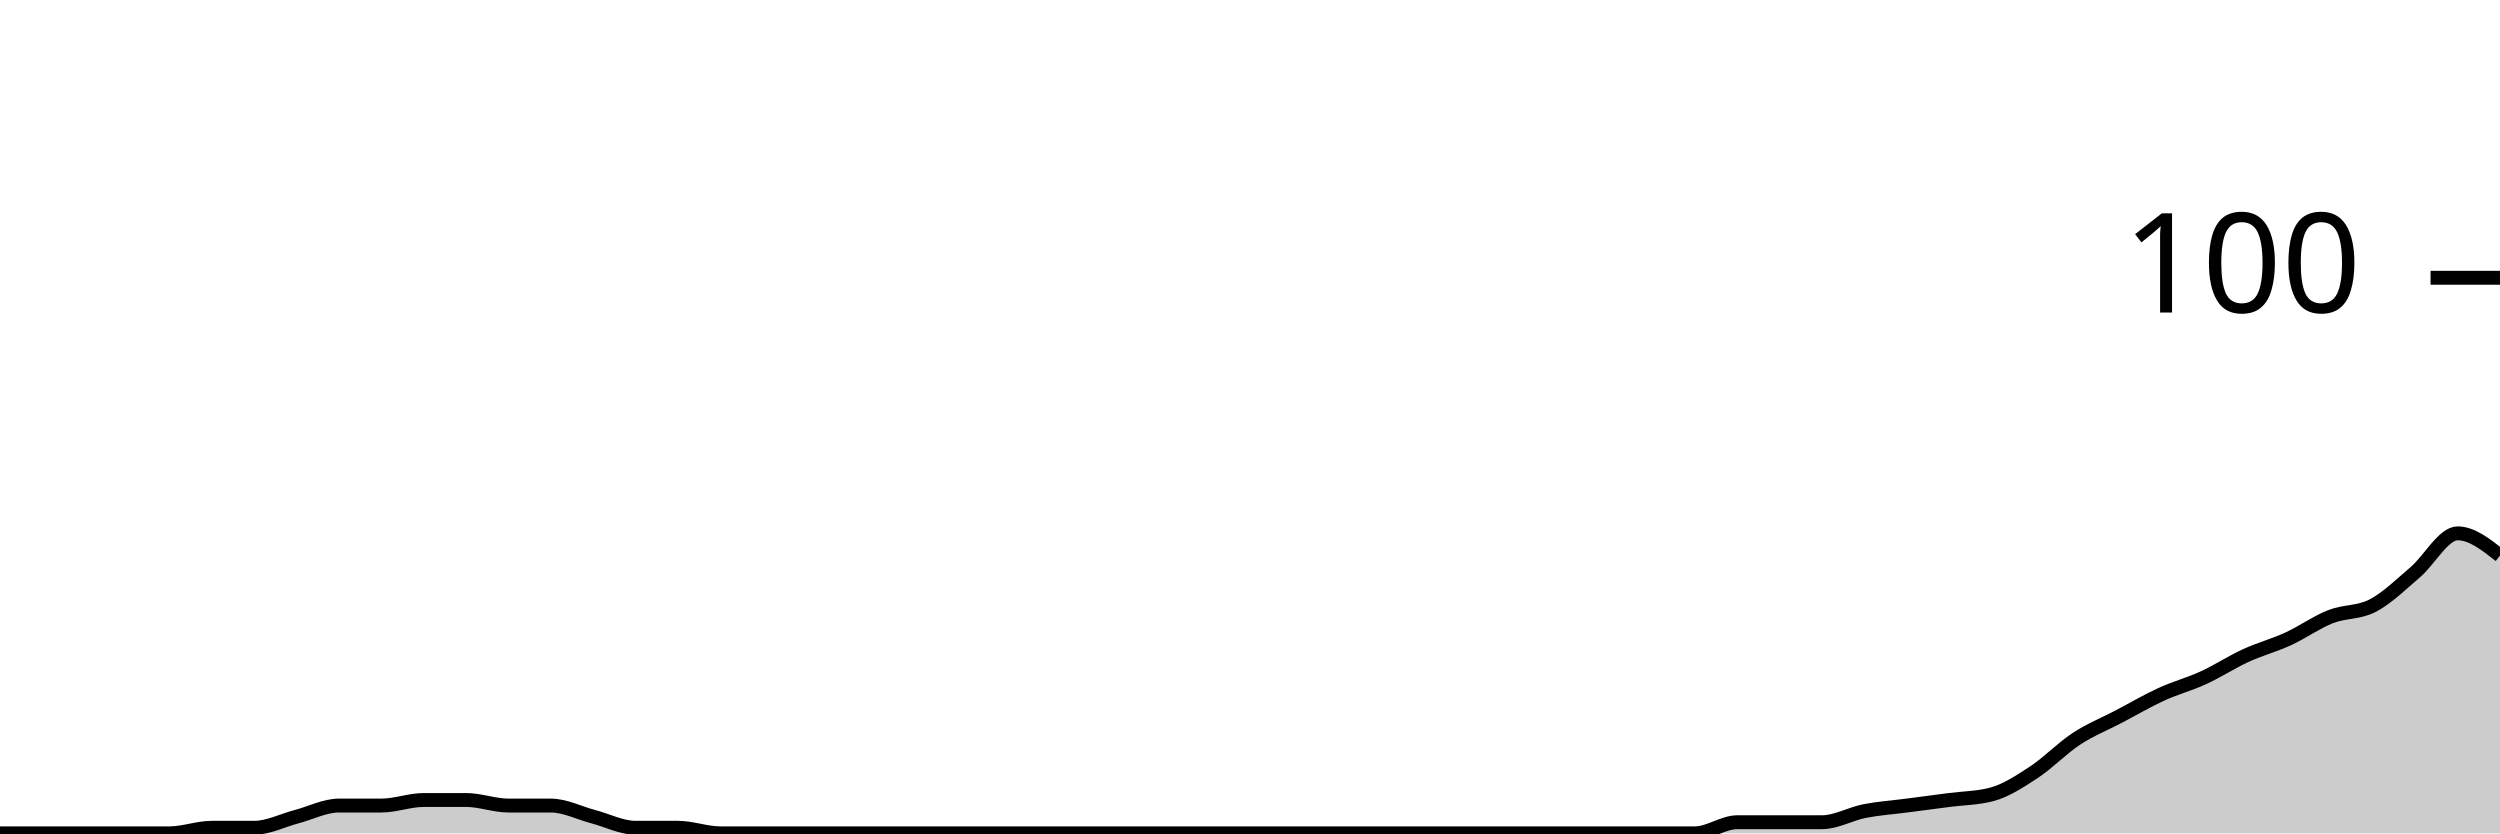
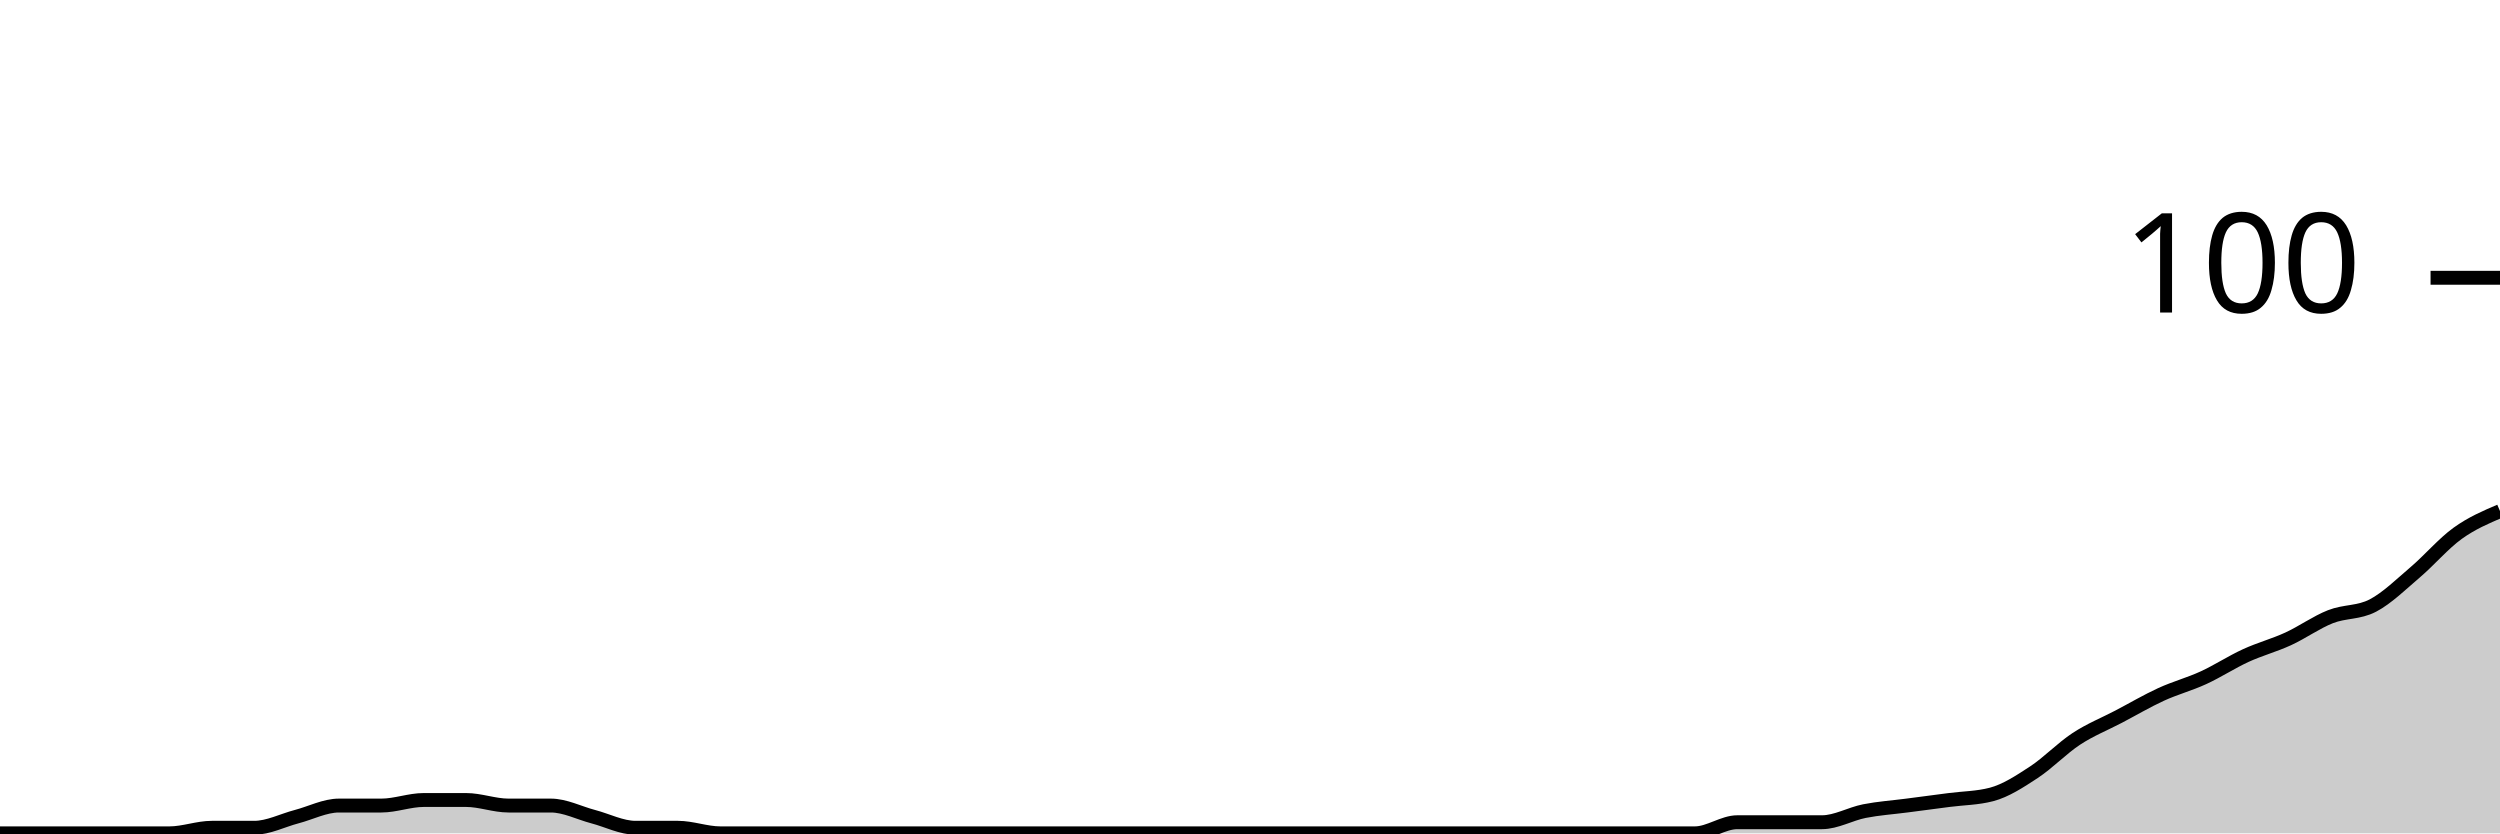
<svg xmlns="http://www.w3.org/2000/svg" viewBox="0 0 180 60">
  <g transform="translate(0,20)">
-     <path class="area" fill="rgba(0, 0, 0, 0.2)" d="M0,40C1.017,40,2.034,40,3.051,40C4.068,40,5.085,40,6.102,40C7.119,40,8.136,40,9.153,40C10.169,40,11.186,40,12.203,40C13.22,40,14.237,39.6,15.254,39.6C16.271,39.6,17.288,39.6,18.305,39.6C19.322,39.6,20.339,39.067,21.356,38.8C22.373,38.533,23.39,38,24.407,38C25.424,38,26.441,38,27.458,38C28.475,38,29.492,37.6,30.508,37.6C31.525,37.6,32.542,37.6,33.559,37.6C34.576,37.6,35.593,38,36.61,38C37.627,38,38.644,38,39.661,38C40.678,38,41.695,38.533,42.712,38.8C43.729,39.067,44.746,39.6,45.763,39.6C46.78,39.6,47.797,39.6,48.814,39.6C49.831,39.6,50.847,40,51.864,40C52.881,40,53.898,40,54.915,40C55.932,40,56.949,40,57.966,40C58.983,40,60,40,61.017,40C62.034,40,63.051,40,64.068,40C65.085,40,66.102,40,67.119,40C68.136,40,69.153,40,70.169,40C71.186,40,72.203,40,73.22,40C74.237,40,75.254,40,76.271,40C77.288,40,78.305,40,79.322,40C80.339,40,81.356,40,82.373,40C83.39,40,84.407,40,85.424,40C86.441,40,87.458,40,88.475,40C89.492,40,90.508,40,91.525,40C92.542,40,93.559,40,94.576,40C95.593,40,96.61,40,97.627,40C98.644,40,99.661,40,100.678,40C101.695,40,102.712,40,103.729,40C104.746,40,105.763,40,106.78,40C107.797,40,108.814,40,109.831,40C110.847,40,111.864,40,112.881,40C113.898,40,114.915,40,115.932,40C116.949,40,117.966,40,118.983,40C120,40,121.017,40,122.034,40C123.051,40,124.068,39.2,125.085,39.2C126.102,39.2,127.119,39.2,128.136,39.2C129.153,39.2,130.169,39.2,131.186,39.2C132.203,39.2,133.22,38.6,134.237,38.4C135.254,38.2,136.271,38.133,137.288,38C138.305,37.867,139.322,37.733,140.339,37.6C141.356,37.467,142.373,37.467,143.39,37.2C144.407,36.933,145.424,36.267,146.441,35.6C147.458,34.933,148.475,33.867,149.492,33.2C150.508,32.533,151.525,32.133,152.542,31.6C153.559,31.067,154.576,30.467,155.593,30C156.61,29.533,157.627,29.267,158.644,28.8C159.661,28.333,160.678,27.667,161.695,27.2C162.712,26.733,163.729,26.467,164.746,26C165.763,25.533,166.78,24.8,167.797,24.4C168.814,24,169.831,24.133,170.847,23.6C171.864,23.067,172.881,22.067,173.898,21.2C174.915,20.333,175.932,18.4,176.949,18.4C177.966,18.4,178.983,19.2,180,20L180,40C178.983,40,177.966,40,176.949,40C175.932,40,174.915,40,173.898,40C172.881,40,171.864,40,170.847,40C169.831,40,168.814,40,167.797,40C166.78,40,165.763,40,164.746,40C163.729,40,162.712,40,161.695,40C160.678,40,159.661,40,158.644,40C157.627,40,156.61,40,155.593,40C154.576,40,153.559,40,152.542,40C151.525,40,150.508,40,149.492,40C148.475,40,147.458,40,146.441,40C145.424,40,144.407,40,143.39,40C142.373,40,141.356,40,140.339,40C139.322,40,138.305,40,137.288,40C136.271,40,135.254,40,134.237,40C133.22,40,132.203,40,131.186,40C130.169,40,129.153,40,128.136,40C127.119,40,126.102,40,125.085,40C124.068,40,123.051,40,122.034,40C121.017,40,120,40,118.983,40C117.966,40,116.949,40,115.932,40C114.915,40,113.898,40,112.881,40C111.864,40,110.847,40,109.831,40C108.814,40,107.797,40,106.78,40C105.763,40,104.746,40,103.729,40C102.712,40,101.695,40,100.678,40C99.661,40,98.644,40,97.627,40C96.61,40,95.593,40,94.576,40C93.559,40,92.542,40,91.525,40C90.508,40,89.492,40,88.475,40C87.458,40,86.441,40,85.424,40C84.407,40,83.39,40,82.373,40C81.356,40,80.339,40,79.322,40C78.305,40,77.288,40,76.271,40C75.254,40,74.237,40,73.22,40C72.203,40,71.186,40,70.169,40C69.153,40,68.136,40,67.119,40C66.102,40,65.085,40,64.068,40C63.051,40,62.034,40,61.017,40C60,40,58.983,40,57.966,40C56.949,40,55.932,40,54.915,40C53.898,40,52.881,40,51.864,40C50.847,40,49.831,40,48.814,40C47.797,40,46.78,40,45.763,40C44.746,40,43.729,40,42.712,40C41.695,40,40.678,40,39.661,40C38.644,40,37.627,40,36.61,40C35.593,40,34.576,40,33.559,40C32.542,40,31.525,40,30.508,40C29.492,40,28.475,40,27.458,40C26.441,40,25.424,40,24.407,40C23.39,40,22.373,40,21.356,40C20.339,40,19.322,40,18.305,40C17.288,40,16.271,40,15.254,40C14.237,40,13.22,40,12.203,40C11.186,40,10.169,40,9.153,40C8.136,40,7.119,40,6.102,40C5.085,40,4.068,40,3.051,40C2.034,40,1.017,40,0,40Z" />
-     <path class="line" stroke="black" fill="none" d="M0,40C1.017,40,2.034,40,3.051,40C4.068,40,5.085,40,6.102,40C7.119,40,8.136,40,9.153,40C10.169,40,11.186,40,12.203,40C13.22,40,14.237,39.6,15.254,39.6C16.271,39.6,17.288,39.6,18.305,39.6C19.322,39.6,20.339,39.067,21.356,38.8C22.373,38.533,23.39,38,24.407,38C25.424,38,26.441,38,27.458,38C28.475,38,29.492,37.6,30.508,37.6C31.525,37.6,32.542,37.6,33.559,37.6C34.576,37.6,35.593,38,36.61,38C37.627,38,38.644,38,39.661,38C40.678,38,41.695,38.533,42.712,38.8C43.729,39.067,44.746,39.6,45.763,39.6C46.78,39.6,47.797,39.6,48.814,39.6C49.831,39.6,50.847,40,51.864,40C52.881,40,53.898,40,54.915,40C55.932,40,56.949,40,57.966,40C58.983,40,60,40,61.017,40C62.034,40,63.051,40,64.068,40C65.085,40,66.102,40,67.119,40C68.136,40,69.153,40,70.169,40C71.186,40,72.203,40,73.22,40C74.237,40,75.254,40,76.271,40C77.288,40,78.305,40,79.322,40C80.339,40,81.356,40,82.373,40C83.39,40,84.407,40,85.424,40C86.441,40,87.458,40,88.475,40C89.492,40,90.508,40,91.525,40C92.542,40,93.559,40,94.576,40C95.593,40,96.61,40,97.627,40C98.644,40,99.661,40,100.678,40C101.695,40,102.712,40,103.729,40C104.746,40,105.763,40,106.78,40C107.797,40,108.814,40,109.831,40C110.847,40,111.864,40,112.881,40C113.898,40,114.915,40,115.932,40C116.949,40,117.966,40,118.983,40C120,40,121.017,40,122.034,40C123.051,40,124.068,39.2,125.085,39.2C126.102,39.2,127.119,39.2,128.136,39.2C129.153,39.2,130.169,39.2,131.186,39.2C132.203,39.2,133.22,38.6,134.237,38.4C135.254,38.2,136.271,38.133,137.288,38C138.305,37.867,139.322,37.733,140.339,37.6C141.356,37.467,142.373,37.467,143.39,37.2C144.407,36.933,145.424,36.267,146.441,35.6C147.458,34.933,148.475,33.867,149.492,33.2C150.508,32.533,151.525,32.133,152.542,31.6C153.559,31.067,154.576,30.467,155.593,30C156.61,29.533,157.627,29.267,158.644,28.8C159.661,28.333,160.678,27.667,161.695,27.2C162.712,26.733,163.729,26.467,164.746,26C165.763,25.533,166.78,24.8,167.797,24.4C168.814,24,169.831,24.133,170.847,23.6C171.864,23.067,172.881,22.067,173.898,21.2C174.915,20.333,175.932,18.4,176.949,18.4C177.966,18.4,178.983,19.2,180,20" />
+     <path class="area" fill="rgba(0, 0, 0, 0.2)" d="M0,40C1.017,40,2.034,40,3.051,40C4.068,40,5.085,40,6.102,40C7.119,40,8.136,40,9.153,40C10.169,40,11.186,40,12.203,40C13.22,40,14.237,39.6,15.254,39.6C16.271,39.6,17.288,39.6,18.305,39.6C19.322,39.6,20.339,39.067,21.356,38.8C22.373,38.533,23.39,38,24.407,38C25.424,38,26.441,38,27.458,38C28.475,38,29.492,37.6,30.508,37.6C31.525,37.6,32.542,37.6,33.559,37.6C34.576,37.6,35.593,38,36.61,38C37.627,38,38.644,38,39.661,38C40.678,38,41.695,38.533,42.712,38.8C43.729,39.067,44.746,39.6,45.763,39.6C46.78,39.6,47.797,39.6,48.814,39.6C49.831,39.6,50.847,40,51.864,40C52.881,40,53.898,40,54.915,40C55.932,40,56.949,40,57.966,40C58.983,40,60,40,61.017,40C62.034,40,63.051,40,64.068,40C65.085,40,66.102,40,67.119,40C68.136,40,69.153,40,70.169,40C71.186,40,72.203,40,73.22,40C74.237,40,75.254,40,76.271,40C77.288,40,78.305,40,79.322,40C80.339,40,81.356,40,82.373,40C83.39,40,84.407,40,85.424,40C86.441,40,87.458,40,88.475,40C89.492,40,90.508,40,91.525,40C92.542,40,93.559,40,94.576,40C95.593,40,96.61,40,97.627,40C98.644,40,99.661,40,100.678,40C101.695,40,102.712,40,103.729,40C104.746,40,105.763,40,106.78,40C107.797,40,108.814,40,109.831,40C110.847,40,111.864,40,112.881,40C113.898,40,114.915,40,115.932,40C116.949,40,117.966,40,118.983,40C120,40,121.017,40,122.034,40C123.051,40,124.068,39.2,125.085,39.2C126.102,39.2,127.119,39.2,128.136,39.2C129.153,39.2,130.169,39.2,131.186,39.2C132.203,39.2,133.22,38.6,134.237,38.4C135.254,38.2,136.271,38.133,137.288,38C138.305,37.867,139.322,37.733,140.339,37.6C141.356,37.467,142.373,37.467,143.39,37.2C144.407,36.933,145.424,36.267,146.441,35.6C147.458,34.933,148.475,33.867,149.492,33.2C150.508,32.533,151.525,32.133,152.542,31.6C153.559,31.067,154.576,30.467,155.593,30C156.61,29.533,157.627,29.267,158.644,28.8C159.661,28.333,160.678,27.667,161.695,27.2C162.712,26.733,163.729,26.467,164.746,26C165.763,25.533,166.78,24.8,167.797,24.4C168.814,24,169.831,24.133,170.847,23.6C171.864,23.067,172.881,22.067,173.898,21.2C174.915,20.333,175.932,19.133,176.949,18.4C177.966,17.667,178.983,17.233,180,16.8L180,40C178.983,40,177.966,40,176.949,40C175.932,40,174.915,40,173.898,40C172.881,40,171.864,40,170.847,40C169.831,40,168.814,40,167.797,40C166.78,40,165.763,40,164.746,40C163.729,40,162.712,40,161.695,40C160.678,40,159.661,40,158.644,40C157.627,40,156.61,40,155.593,40C154.576,40,153.559,40,152.542,40C151.525,40,150.508,40,149.492,40C148.475,40,147.458,40,146.441,40C145.424,40,144.407,40,143.39,40C142.373,40,141.356,40,140.339,40C139.322,40,138.305,40,137.288,40C136.271,40,135.254,40,134.237,40C133.22,40,132.203,40,131.186,40C130.169,40,129.153,40,128.136,40C127.119,40,126.102,40,125.085,40C124.068,40,123.051,40,122.034,40C121.017,40,120,40,118.983,40C117.966,40,116.949,40,115.932,40C114.915,40,113.898,40,112.881,40C111.864,40,110.847,40,109.831,40C108.814,40,107.797,40,106.78,40C105.763,40,104.746,40,103.729,40C102.712,40,101.695,40,100.678,40C99.661,40,98.644,40,97.627,40C96.61,40,95.593,40,94.576,40C93.559,40,92.542,40,91.525,40C90.508,40,89.492,40,88.475,40C87.458,40,86.441,40,85.424,40C84.407,40,83.39,40,82.373,40C81.356,40,80.339,40,79.322,40C78.305,40,77.288,40,76.271,40C75.254,40,74.237,40,73.22,40C72.203,40,71.186,40,70.169,40C69.153,40,68.136,40,67.119,40C66.102,40,65.085,40,64.068,40C63.051,40,62.034,40,61.017,40C60,40,58.983,40,57.966,40C56.949,40,55.932,40,54.915,40C53.898,40,52.881,40,51.864,40C50.847,40,49.831,40,48.814,40C47.797,40,46.78,40,45.763,40C44.746,40,43.729,40,42.712,40C41.695,40,40.678,40,39.661,40C38.644,40,37.627,40,36.61,40C35.593,40,34.576,40,33.559,40C32.542,40,31.525,40,30.508,40C29.492,40,28.475,40,27.458,40C26.441,40,25.424,40,24.407,40C23.39,40,22.373,40,21.356,40C20.339,40,19.322,40,18.305,40C17.288,40,16.271,40,15.254,40C14.237,40,13.22,40,12.203,40C11.186,40,10.169,40,9.153,40C8.136,40,7.119,40,6.102,40C5.085,40,4.068,40,3.051,40C2.034,40,1.017,40,0,40Z" />
+     <path class="line" stroke="black" fill="none" d="M0,40C1.017,40,2.034,40,3.051,40C4.068,40,5.085,40,6.102,40C7.119,40,8.136,40,9.153,40C10.169,40,11.186,40,12.203,40C13.22,40,14.237,39.6,15.254,39.6C16.271,39.6,17.288,39.6,18.305,39.6C19.322,39.6,20.339,39.067,21.356,38.8C22.373,38.533,23.39,38,24.407,38C25.424,38,26.441,38,27.458,38C28.475,38,29.492,37.6,30.508,37.6C31.525,37.6,32.542,37.6,33.559,37.6C34.576,37.6,35.593,38,36.61,38C37.627,38,38.644,38,39.661,38C40.678,38,41.695,38.533,42.712,38.8C43.729,39.067,44.746,39.6,45.763,39.6C46.78,39.6,47.797,39.6,48.814,39.6C49.831,39.6,50.847,40,51.864,40C52.881,40,53.898,40,54.915,40C55.932,40,56.949,40,57.966,40C58.983,40,60,40,61.017,40C62.034,40,63.051,40,64.068,40C65.085,40,66.102,40,67.119,40C68.136,40,69.153,40,70.169,40C71.186,40,72.203,40,73.22,40C74.237,40,75.254,40,76.271,40C77.288,40,78.305,40,79.322,40C80.339,40,81.356,40,82.373,40C83.39,40,84.407,40,85.424,40C86.441,40,87.458,40,88.475,40C89.492,40,90.508,40,91.525,40C92.542,40,93.559,40,94.576,40C95.593,40,96.61,40,97.627,40C98.644,40,99.661,40,100.678,40C101.695,40,102.712,40,103.729,40C104.746,40,105.763,40,106.78,40C107.797,40,108.814,40,109.831,40C110.847,40,111.864,40,112.881,40C113.898,40,114.915,40,115.932,40C116.949,40,117.966,40,118.983,40C120,40,121.017,40,122.034,40C123.051,40,124.068,39.2,125.085,39.2C126.102,39.2,127.119,39.2,128.136,39.2C129.153,39.2,130.169,39.2,131.186,39.2C132.203,39.2,133.22,38.6,134.237,38.4C135.254,38.2,136.271,38.133,137.288,38C138.305,37.867,139.322,37.733,140.339,37.6C141.356,37.467,142.373,37.467,143.39,37.2C144.407,36.933,145.424,36.267,146.441,35.6C147.458,34.933,148.475,33.867,149.492,33.2C150.508,32.533,151.525,32.133,152.542,31.6C153.559,31.067,154.576,30.467,155.593,30C156.61,29.533,157.627,29.267,158.644,28.8C159.661,28.333,160.678,27.667,161.695,27.2C162.712,26.733,163.729,26.467,164.746,26C165.763,25.533,166.78,24.8,167.797,24.4C168.814,24,169.831,24.133,170.847,23.6C171.864,23.067,172.881,22.067,173.898,21.2C174.915,20.333,175.932,19.133,176.949,18.4C177.966,17.667,178.983,17.233,180,16.8" />
    <path class="axis-ceiling" stroke-width="1" stroke="black" fill="none" d="M175,0L180,0" />
    <text class="axis-ceiling-label" font-family="sans-serif" text-anchor="end" font-size="10px" x="170" y="2.5">100</text>
  </g>
</svg>
